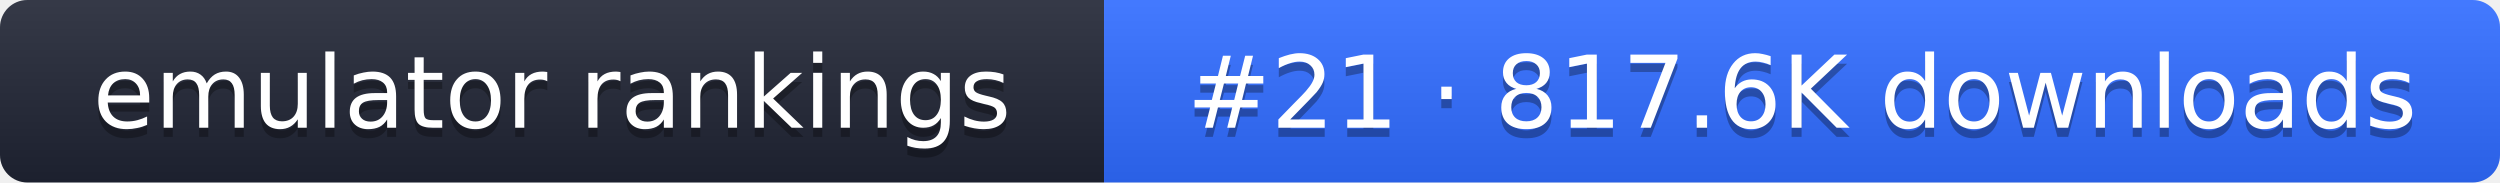
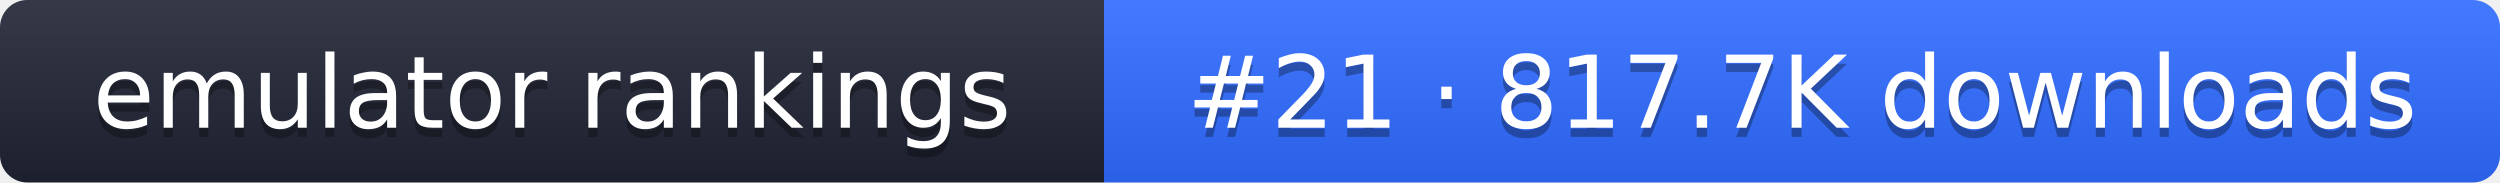
- <svg xmlns="http://www.w3.org/2000/svg" width="274" height="20" role="img" aria-label="emulator rankings: #21 · 817.6K downloads">
+ <svg xmlns="http://www.w3.org/2000/svg" width="274" height="20" role="img" aria-label="emulator rankings: #21 · 817.7K downloads">
  <linearGradient id="g" x2="0" y2="100%">
    <stop offset="0" stop-color="#fff" stop-opacity=".1" />
    <stop offset="1" stop-opacity=".1" />
  </linearGradient>
  <clipPath id="r">
    <rect width="274" height="20" rx="3" fill="#fff" />
  </clipPath>
  <g clip-path="url(#r)">
    <rect width="121" height="20" fill="#1f2433" />
    <rect x="121" width="153" height="20" fill="#2f6bff" />
    <rect width="274" height="20" fill="url(#g)" />
  </g>
  <g fill="#fff" text-anchor="middle" font-family="Verdana,DejaVu Sans,sans-serif" font-size="11">
    <text x="60.5" y="15" fill="#010101" fill-opacity=".3">emulator rankings</text>
    <text x="60.5" y="14">emulator rankings</text>
-     <text x="197.5" y="15" fill="#010101" fill-opacity=".3">#21 · 817.6K downloads</text>
-     <text x="197.5" y="14">#21 · 817.6K downloads</text>
+     <text x="197.5" y="15" fill="#010101" fill-opacity=".3">#21 · 817.7K downloads</text>
+     <text x="197.5" y="14">#21 · 817.7K downloads</text>
  </g>
</svg>
